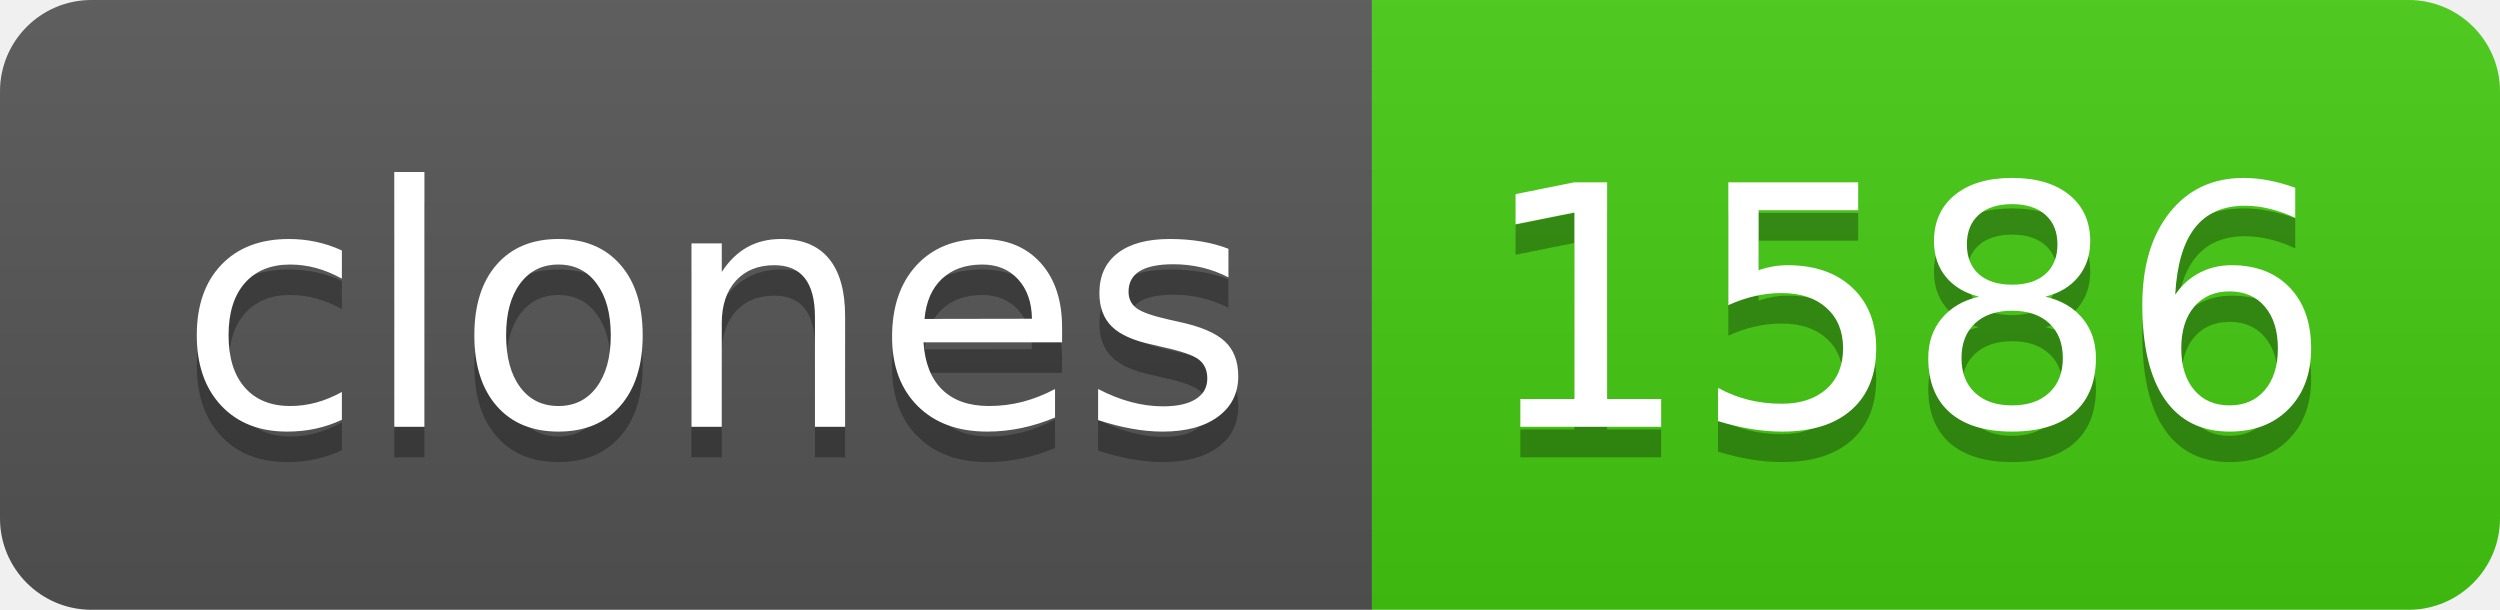
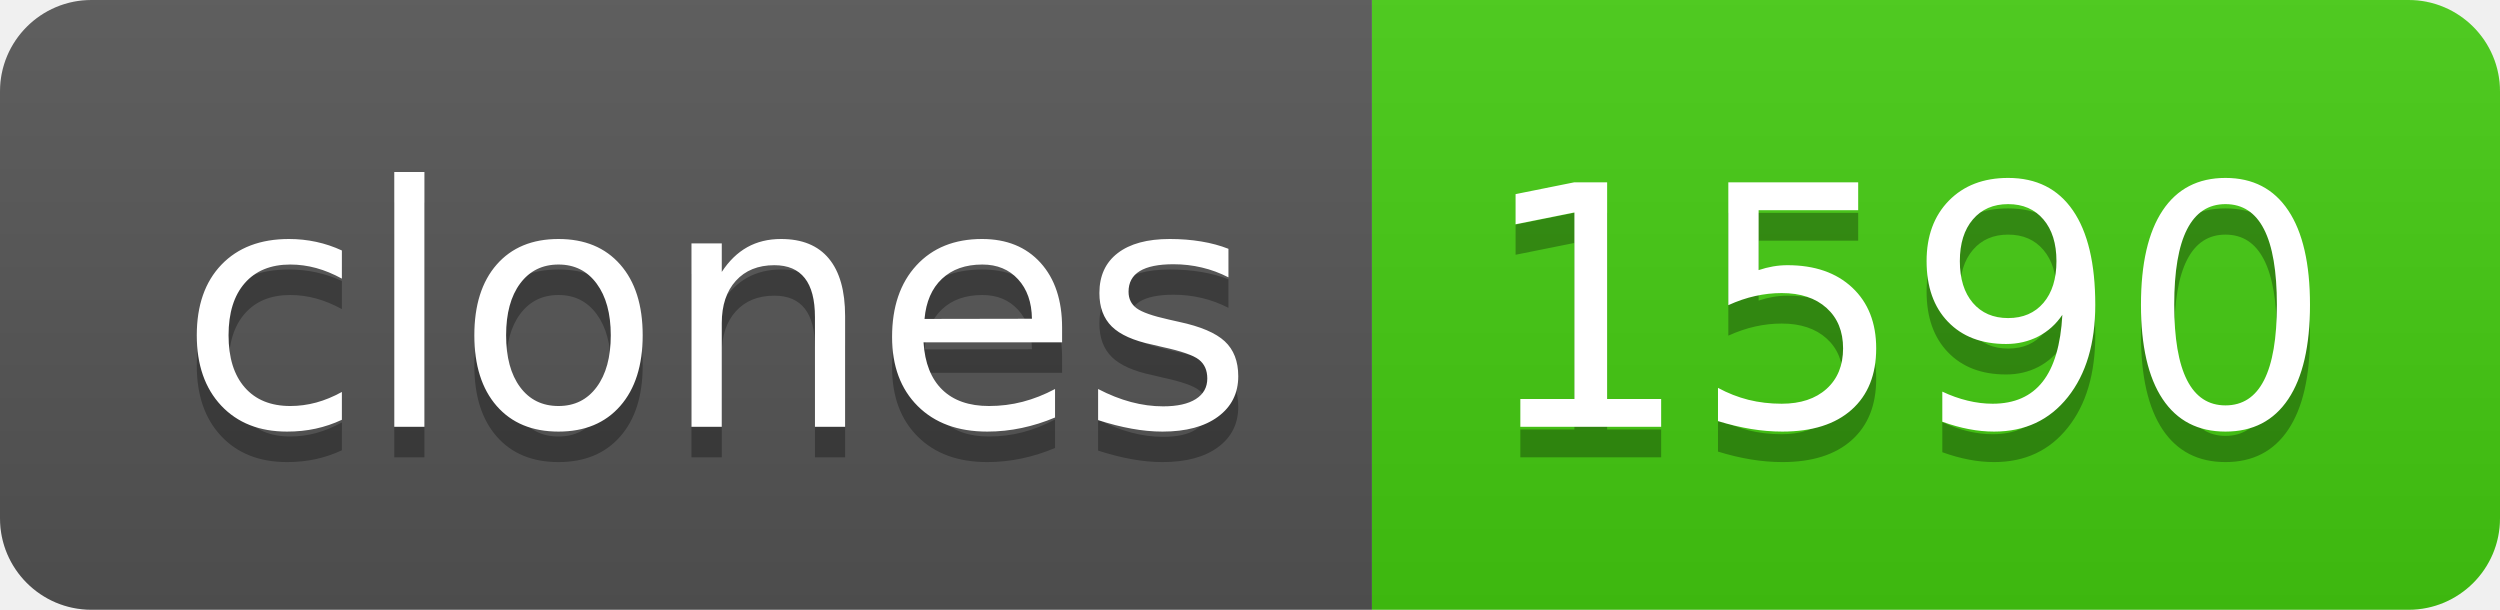
- <svg xmlns="http://www.w3.org/2000/svg" width="82" height="20" role="img" aria-label="clones: 1586">
+ <svg xmlns="http://www.w3.org/2000/svg" width="82" height="20" role="img" aria-label="clones: 1590">
  <linearGradient id="s" x2="0" y2="100%">
    <stop offset="0" stop-color="#bbb" stop-opacity=".1" />
    <stop offset="1" stop-opacity=".1" />
  </linearGradient>
  <clipPath id="r">
    <rect width="82" height="20" rx="3" fill="#fff" />
  </clipPath>
  <g clip-path="url(#r)">
    <rect width="45" height="20" fill="#555" />
    <rect x="45" width="37" height="20" fill="#4c1" />
    <rect width="82" height="20" fill="url(#s)" />
  </g>
  <g fill="#fff" text-anchor="middle" font-family="Verdana,Geneva,DejaVu Sans,sans-serif" text-rendering="geometricPrecision" font-size="110">
    <text aria-hidden="true" x="235" y="150" fill="#010101" fill-opacity=".3" transform="scale(.1)" textLength="350">clones</text>
    <text x="235" y="140" transform="scale(.1)" fill="#fff" textLength="350">clones</text>
-     <text aria-hidden="true" x="625" y="150" fill="#010101" fill-opacity=".3" transform="scale(.1)" textLength="270">1586</text>
-     <text x="625" y="140" transform="scale(.1)" fill="#fff" textLength="270">1586</text>
+     <text aria-hidden="true" x="625" y="150" fill="#010101" fill-opacity=".3" transform="scale(.1)" textLength="270">1590</text>
+     <text x="625" y="140" transform="scale(.1)" fill="#fff" textLength="270">1590</text>
  </g>
</svg>
